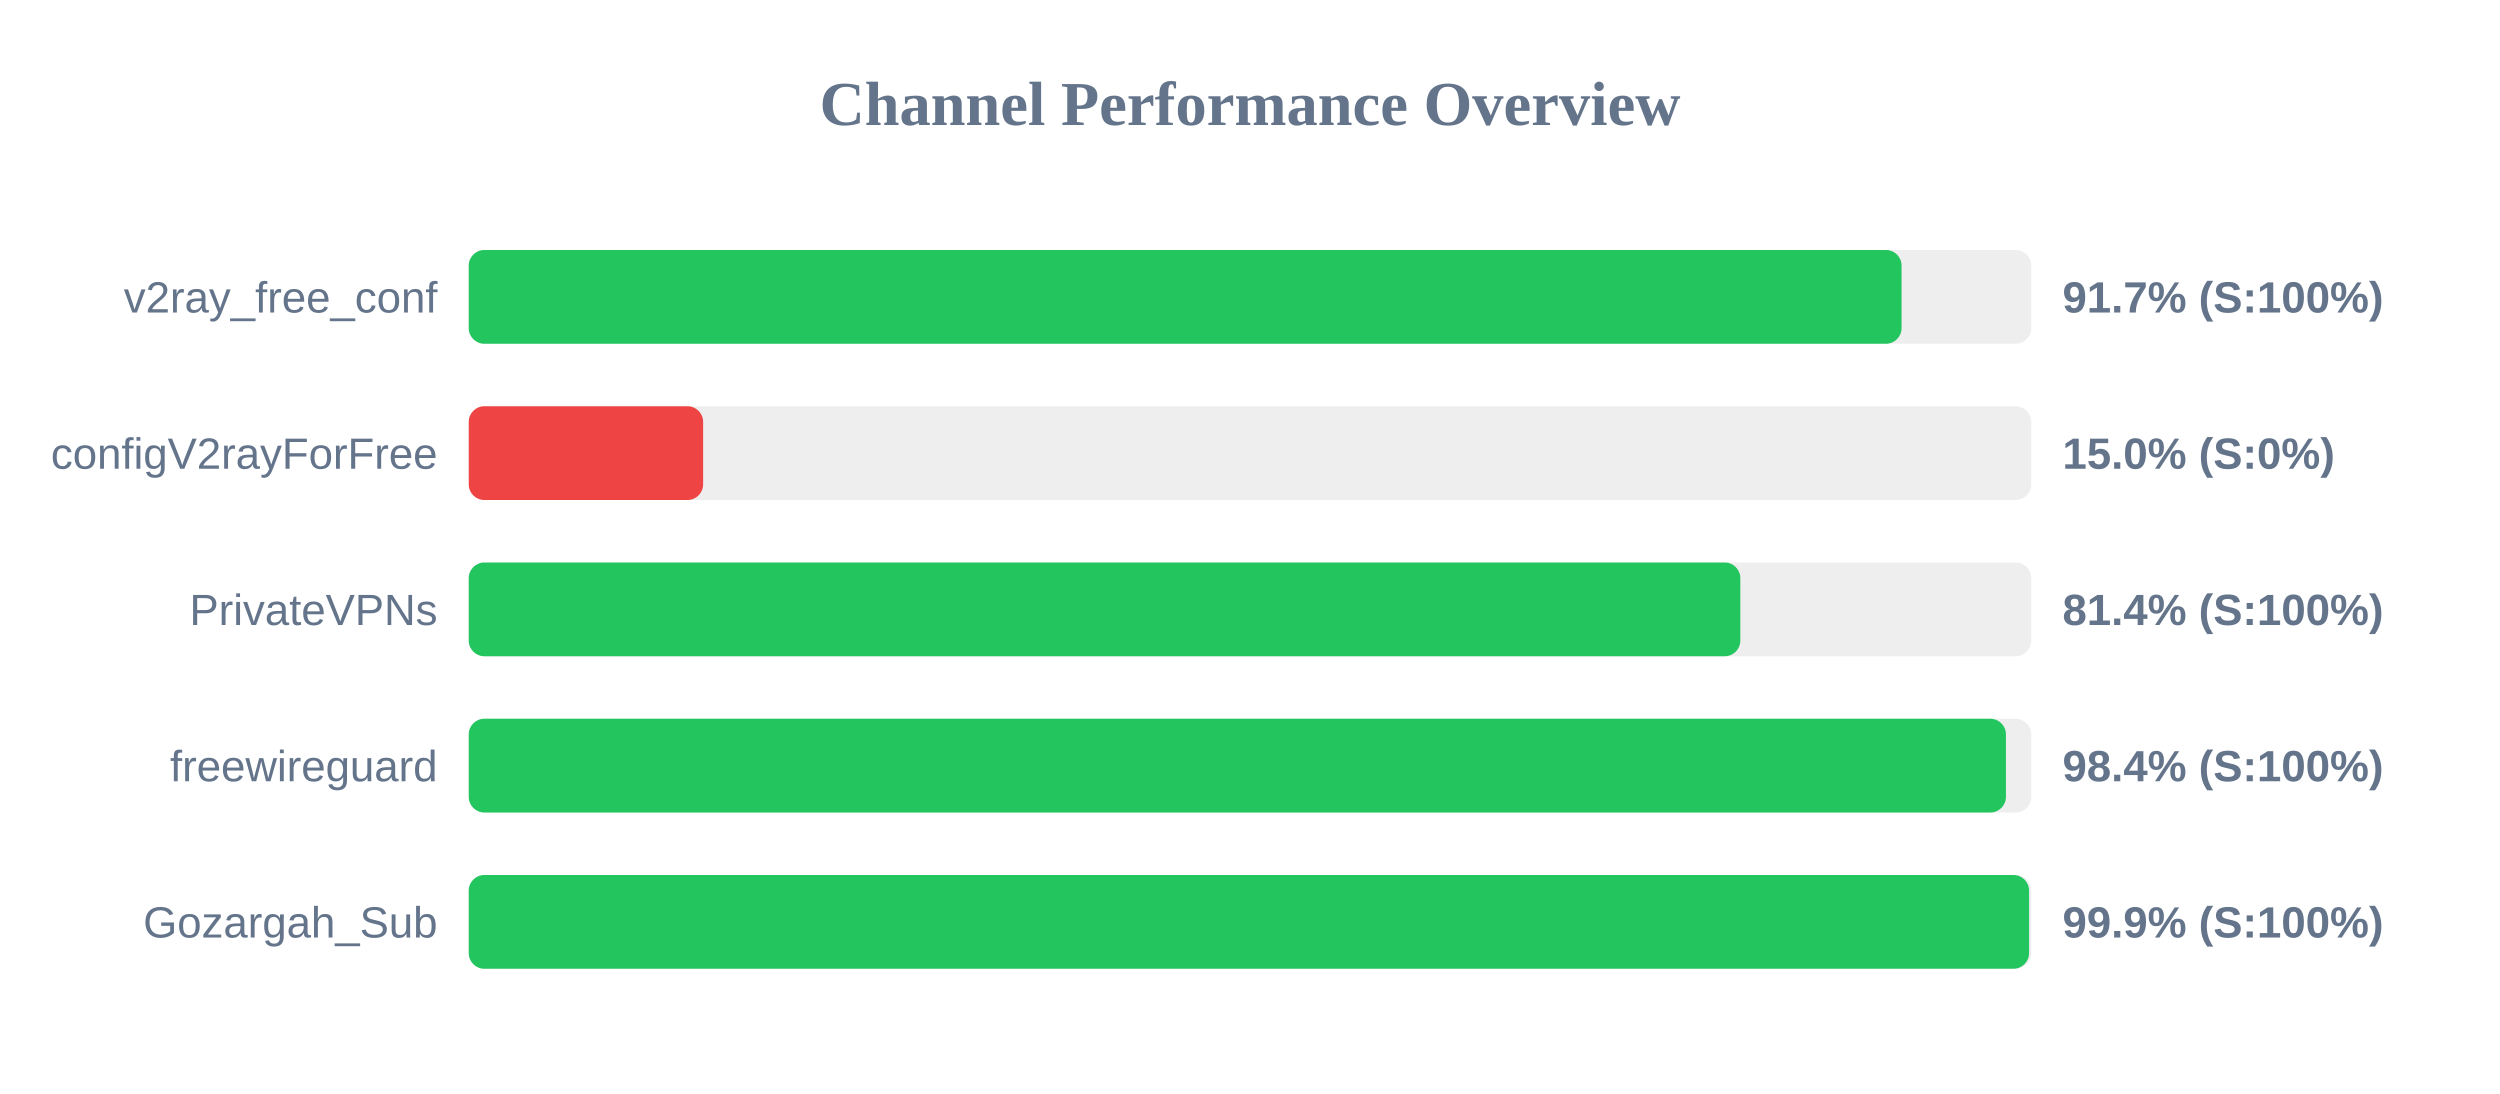
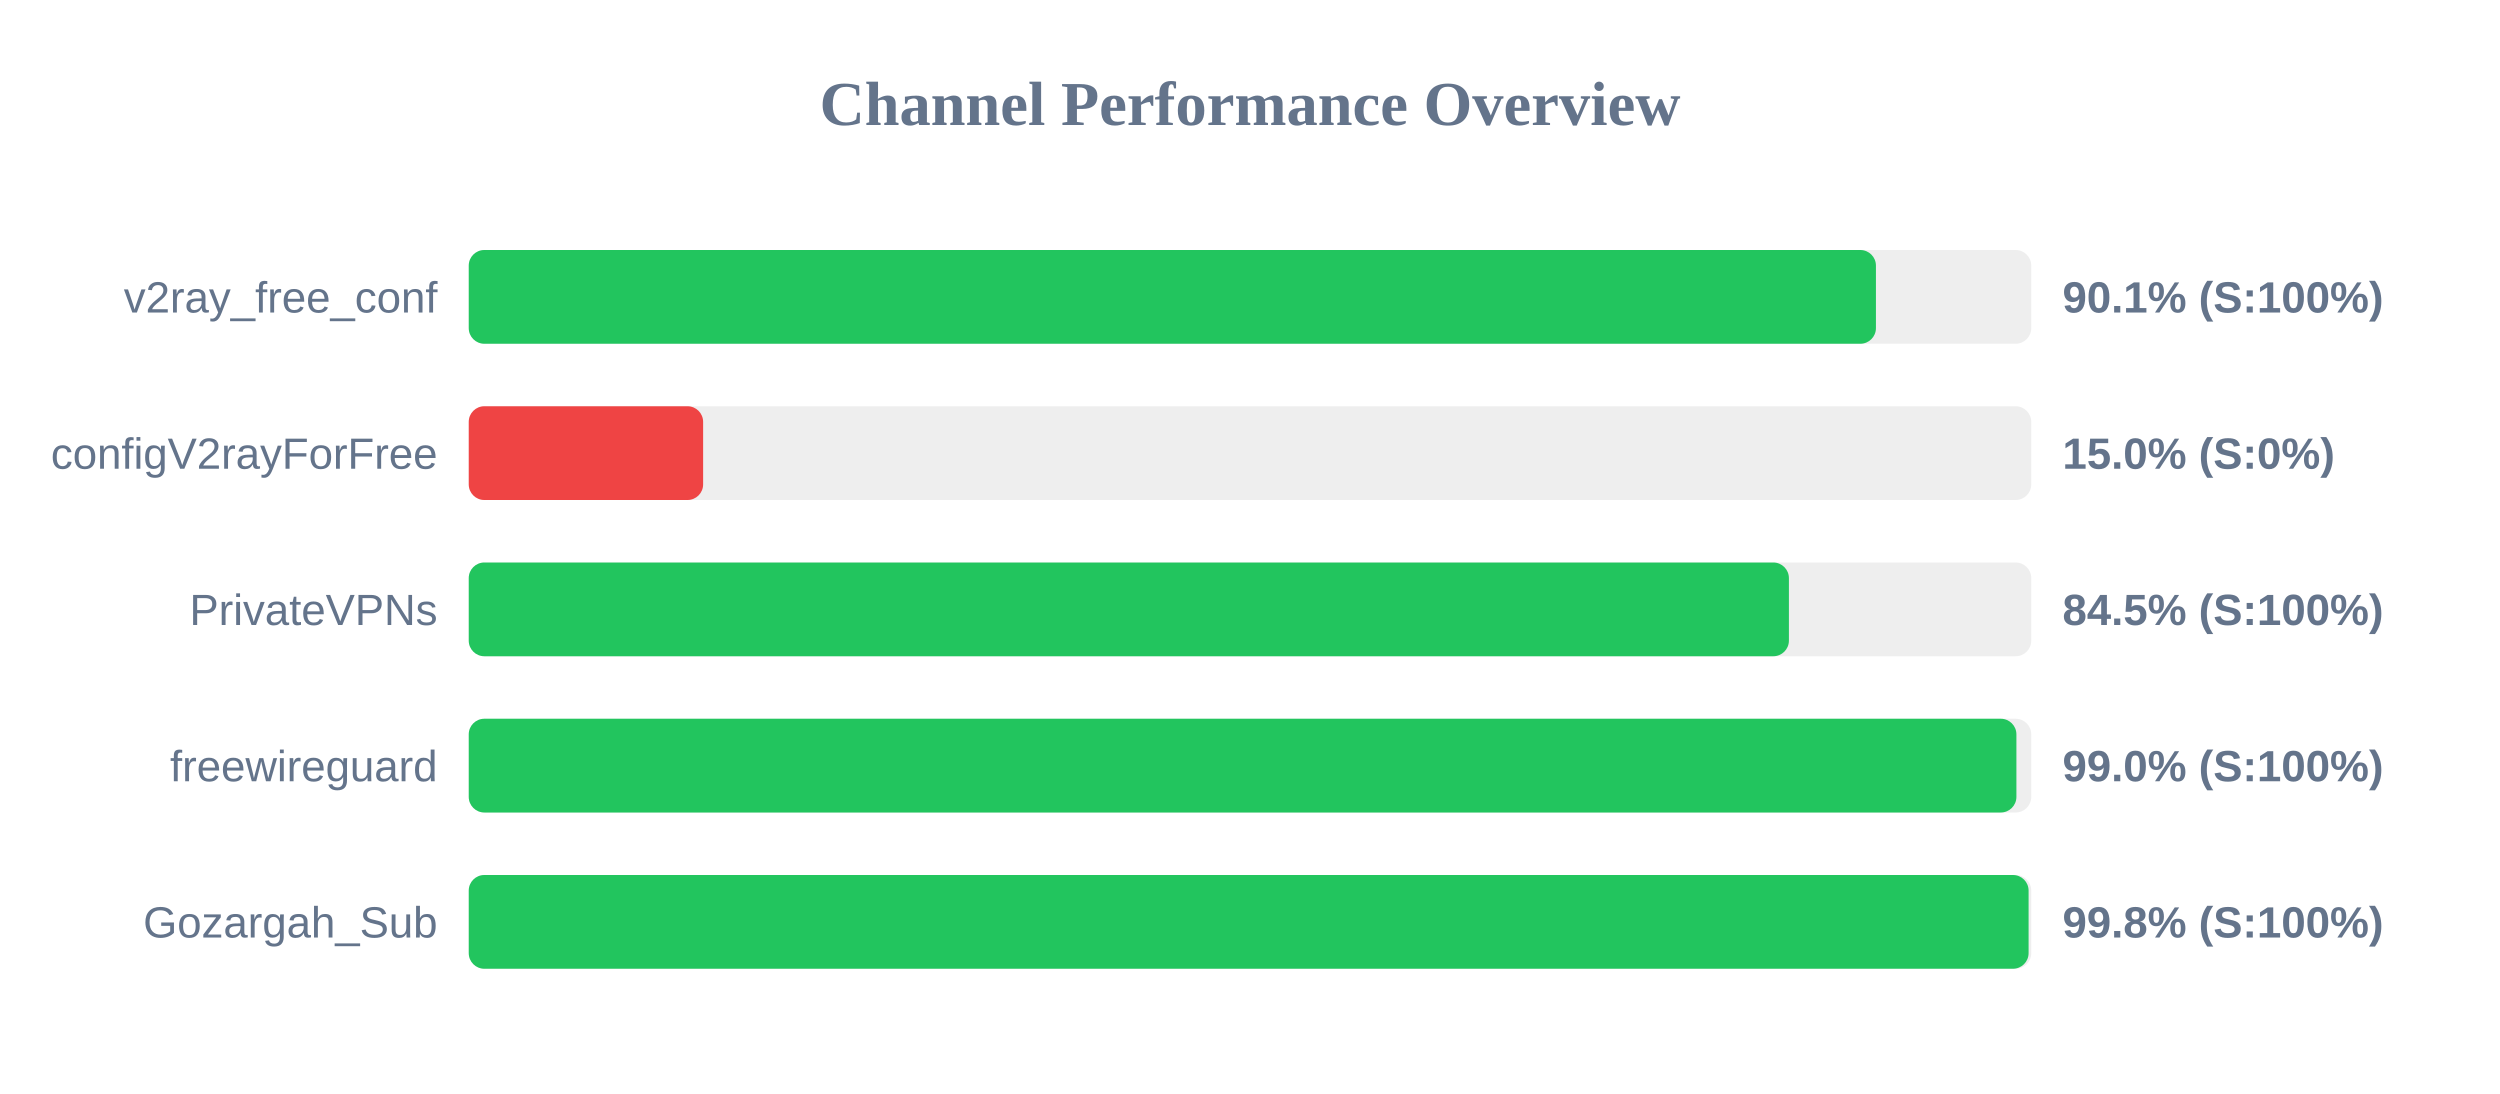
<svg xmlns="http://www.w3.org/2000/svg" width="800" height="350" version="1.1">
  <style>
        .row { font: 14px Arial; fill: #64748b; }
        .score { font: bold 14px Arial; fill: #64748b; }
    </style>
  <text x="400" y="40" text-anchor="middle" font-size="20px" font-weight="bold" fill="#64748b">Channel Performance Overview</text>
  <rect x="150" y="80" width="500" height="30" fill="#eee" rx="5" />
-   <rect x="150" y="80" width="458.5" height="30" fill="#22c55e" rx="5" />
+   <rect x="150" y="80" width="450.3" height="30" fill="#22c55e" rx="5" />
  <text x="140" y="100" text-anchor="end" class="row">v2ray_free_conf</text>
-   <text x="660" y="100" text-anchor="start" class="score">91.7% (S:100%)</text>
+   <text x="660" y="100" text-anchor="start" class="score">90.1% (S:100%)</text>
  <rect x="150" y="130" width="500" height="30" fill="#eee" rx="5" />
  <rect x="150" y="130" width="75.0" height="30" fill="#ef4444" rx="5" />
  <text x="140" y="150" text-anchor="end" class="row">configV2rayForFree</text>
  <text x="660" y="150" text-anchor="start" class="score">15.0% (S:0%)</text>
  <rect x="150" y="180" width="500" height="30" fill="#eee" rx="5" />
-   <rect x="150" y="180" width="406.9" height="30" fill="#22c55e" rx="5" />
+   <rect x="150" y="180" width="422.45" height="30" fill="#22c55e" rx="5" />
  <text x="140" y="200" text-anchor="end" class="row">PrivateVPNs</text>
-   <text x="660" y="200" text-anchor="start" class="score">81.4% (S:100%)</text>
+   <text x="660" y="200" text-anchor="start" class="score">84.5% (S:100%)</text>
  <rect x="150" y="230" width="500" height="30" fill="#eee" rx="5" />
-   <rect x="150" y="230" width="491.9" height="30" fill="#22c55e" rx="5" />
+   <rect x="150" y="230" width="495.25" height="30" fill="#22c55e" rx="5" />
  <text x="140" y="250" text-anchor="end" class="row">freewireguard</text>
-   <text x="660" y="250" text-anchor="start" class="score">98.4% (S:100%)</text>
+   <text x="660" y="250" text-anchor="start" class="score">99.0% (S:100%)</text>
  <rect x="150" y="280" width="500" height="30" fill="#eee" rx="5" />
-   <rect x="150" y="280" width="499.3" height="30" fill="#22c55e" rx="5" />
+   <rect x="150" y="280" width="499.15" height="30" fill="#22c55e" rx="5" />
  <text x="140" y="300" text-anchor="end" class="row">Gozargah_Sub</text>
-   <text x="660" y="300" text-anchor="start" class="score">99.9% (S:100%)</text>
+   <text x="660" y="300" text-anchor="start" class="score">99.8% (S:100%)</text>
</svg>
